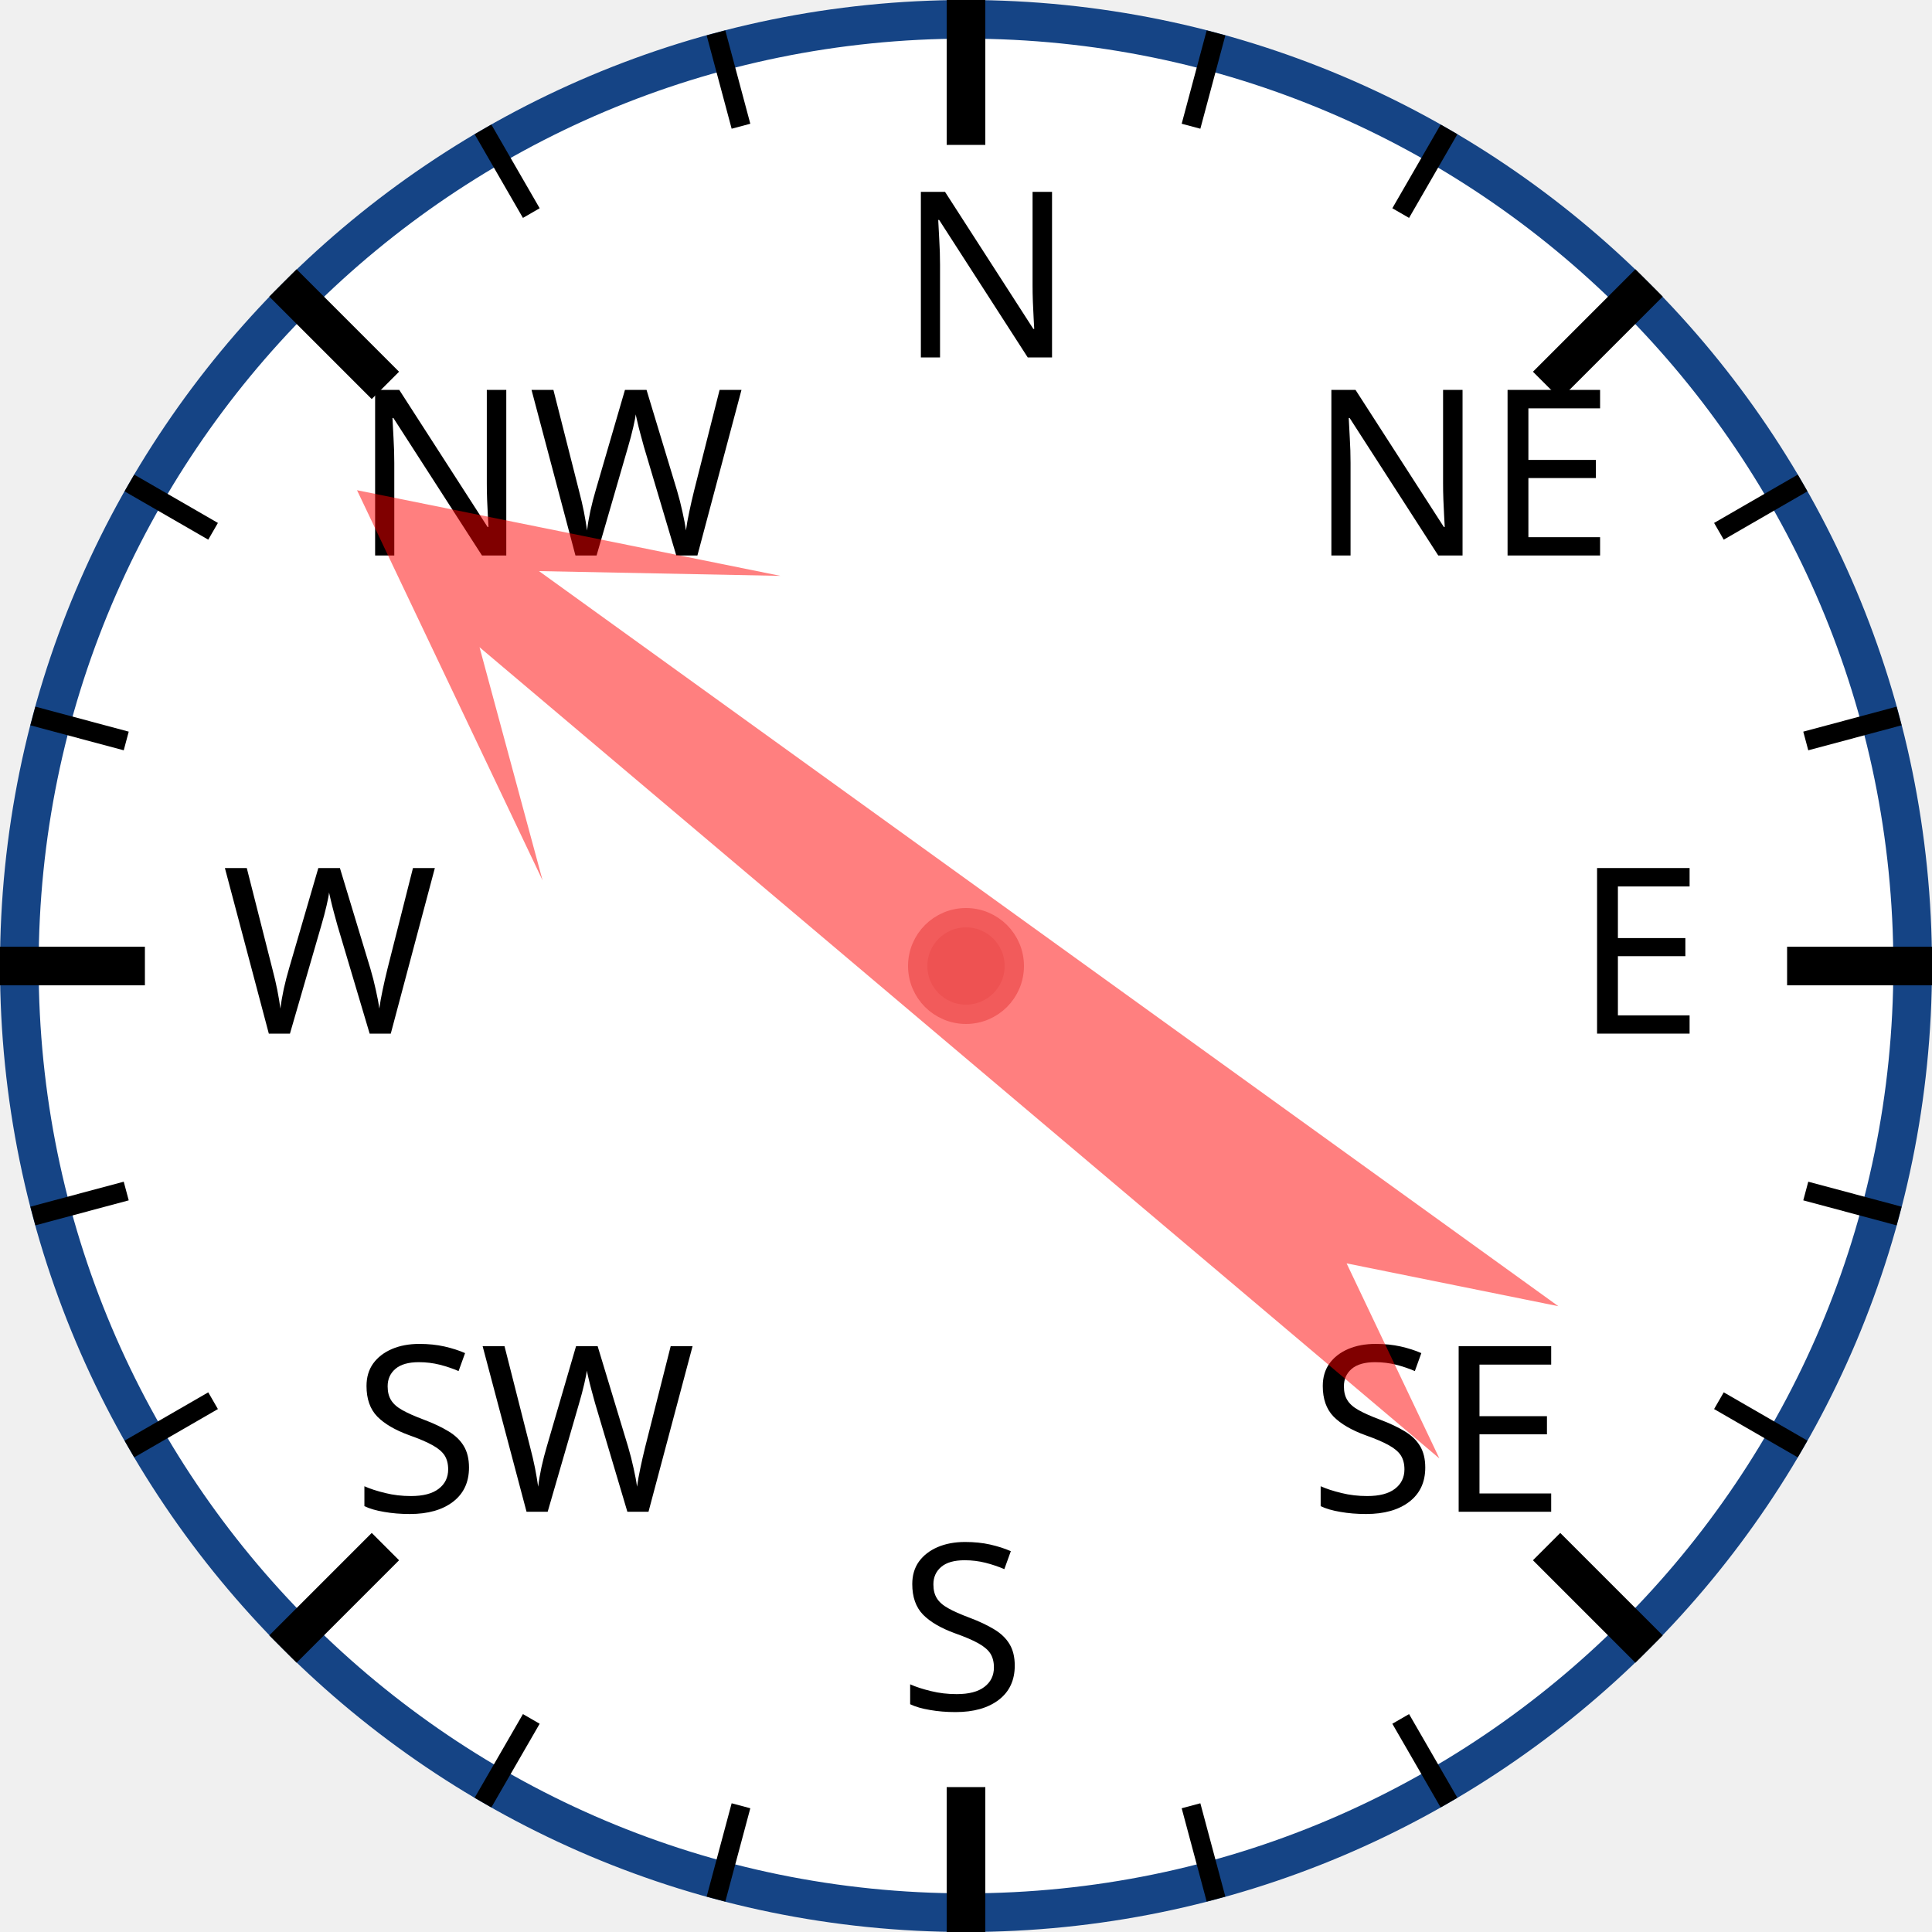
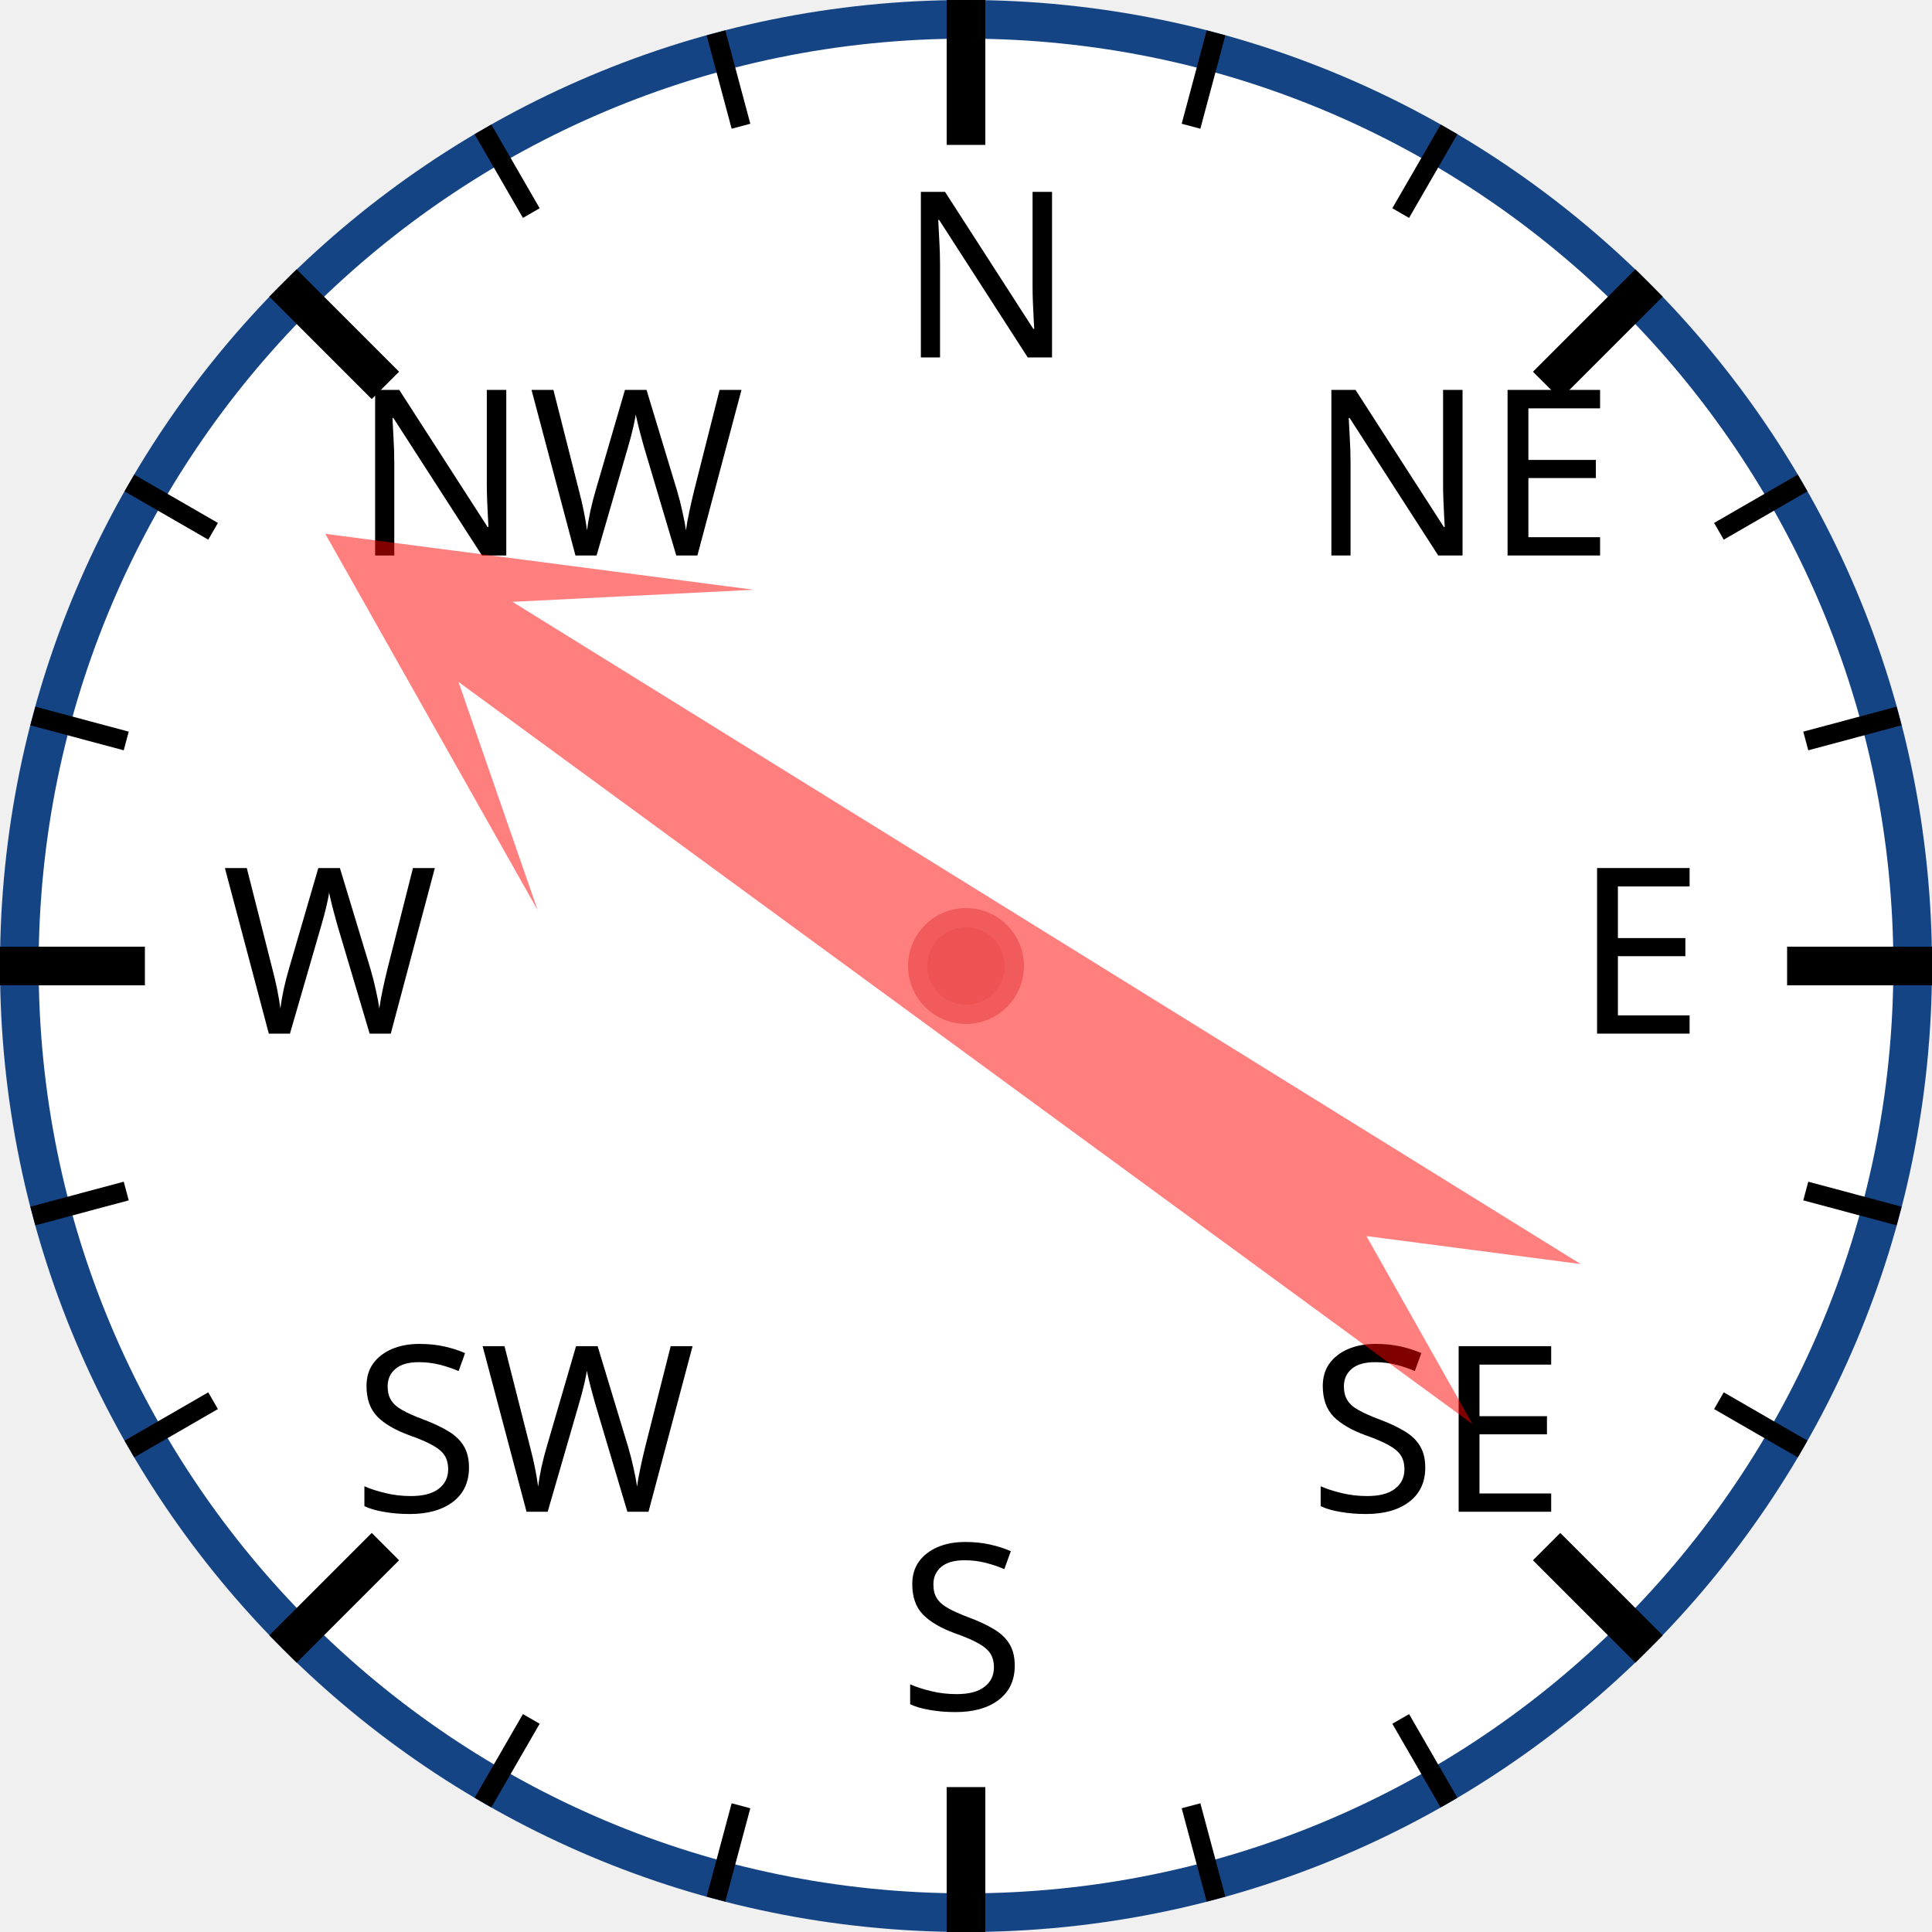
<svg xmlns="http://www.w3.org/2000/svg" width="120px" height="120px" viewBox="0 0 200 200">
  <circle cx="100" cy="100" r="98" style="fill: white; stroke: #154485; stroke-width: 4;" />
  <text x="93.0" y="37.0" style="font-family: sans-serif; font-size: 18pt;">N</text>
  <line x1="100.0" y1="0.0" x2="100.0" y2="15.0" style="stroke: black; stroke-width: 4;" />
  <line x1="74.118" y1="3.407" x2="76.706" y2="13.067" style="stroke: black; stroke-width: 2;" />
  <line x1="50" y1="13.397" x2="55" y2="22.058" style="stroke: black; stroke-width: 2;" />
  <text x="36.503" y="57.503" style="font-family: sans-serif; font-size: 18pt;">NW</text>
  <line x1="29.289" y1="29.289" x2="39.896" y2="39.896" style="stroke: black; stroke-width: 4;" />
  <line x1="13.397" y1="50" x2="22.058" y2="55" style="stroke: black; stroke-width: 2;" />
  <line x1="3.407" y1="74.118" x2="13.067" y2="76.706" style="stroke: black; stroke-width: 2;" />
  <text x="23.0" y="107.0" style="font-family: sans-serif; font-size: 18pt;">W</text>
  <line x1="0.0" y1="100.0" x2="15.0" y2="100.0" style="stroke: black; stroke-width: 4;" />
  <line x1="3.407" y1="125.882" x2="13.067" y2="123.294" style="stroke: black; stroke-width: 2;" />
  <line x1="13.397" y1="150" x2="22.058" y2="145" style="stroke: black; stroke-width: 2;" />
  <text x="36.503" y="156.497" style="font-family: sans-serif; font-size: 18pt;">SW</text>
  <line x1="29.289" y1="170.711" x2="39.896" y2="160.104" style="stroke: black; stroke-width: 4;" />
  <line x1="50" y1="186.603" x2="55" y2="177.942" style="stroke: black; stroke-width: 2;" />
  <line x1="74.118" y1="196.593" x2="76.706" y2="186.933" style="stroke: black; stroke-width: 2;" />
  <text x="93" y="177.0" style="font-family: sans-serif; font-size: 18pt;">S</text>
  <line x1="100" y1="200.0" x2="100" y2="185.0" style="stroke: black; stroke-width: 4;" />
  <line x1="125.882" y1="196.593" x2="123.294" y2="186.933" style="stroke: black; stroke-width: 2;" />
  <line x1="150.0" y1="186.603" x2="145.0" y2="177.942" style="stroke: black; stroke-width: 2;" />
  <text x="135.497" y="156.497" style="font-family: sans-serif; font-size: 18pt;">SE</text>
  <line x1="170.711" y1="170.711" x2="160.104" y2="160.104" style="stroke: black; stroke-width: 4;" />
  <line x1="186.603" y1="150" x2="177.942" y2="145" style="stroke: black; stroke-width: 2;" />
  <line x1="196.593" y1="125.882" x2="186.933" y2="123.294" style="stroke: black; stroke-width: 2;" />
  <text x="163.0" y="107" style="font-family: sans-serif; font-size: 18pt;">E</text>
  <line x1="200.0" y1="100" x2="185.0" y2="100" style="stroke: black; stroke-width: 4;" />
  <line x1="196.593" y1="74.118" x2="186.933" y2="76.706" style="stroke: black; stroke-width: 2;" />
  <line x1="186.603" y1="50" x2="177.942" y2="55" style="stroke: black; stroke-width: 2;" />
  <text x="135.497" y="57.503" style="font-family: sans-serif; font-size: 18pt;">NE</text>
  <line x1="170.711" y1="29.289" x2="160.104" y2="39.896" style="stroke: black; stroke-width: 4;" />
  <line x1="150" y1="13.397" x2="145" y2="22.058" style="stroke: black; stroke-width: 2;" />
  <line x1="125.882" y1="3.407" x2="123.294" y2="13.067" style="stroke: black; stroke-width: 2;" />
-   <polygon points="100 20 120 60 105 40 110 170 100 150 90 170 95 40 80 60" style="fill: red; fill-opacity: 0.5;" transform="rotate(308,100,100)" />
+   <polygon points="100 20 120 60 105 40 110 170 100 150 90 170 95 40 80 60" style="fill: red; fill-opacity: 0.5;" transform="rotate(304,100,100)" />
  <circle cx="100" cy="100" r="5" style="fill: #EE5252; stroke: #F25B5B; stroke-width: 2;" />
</svg>
